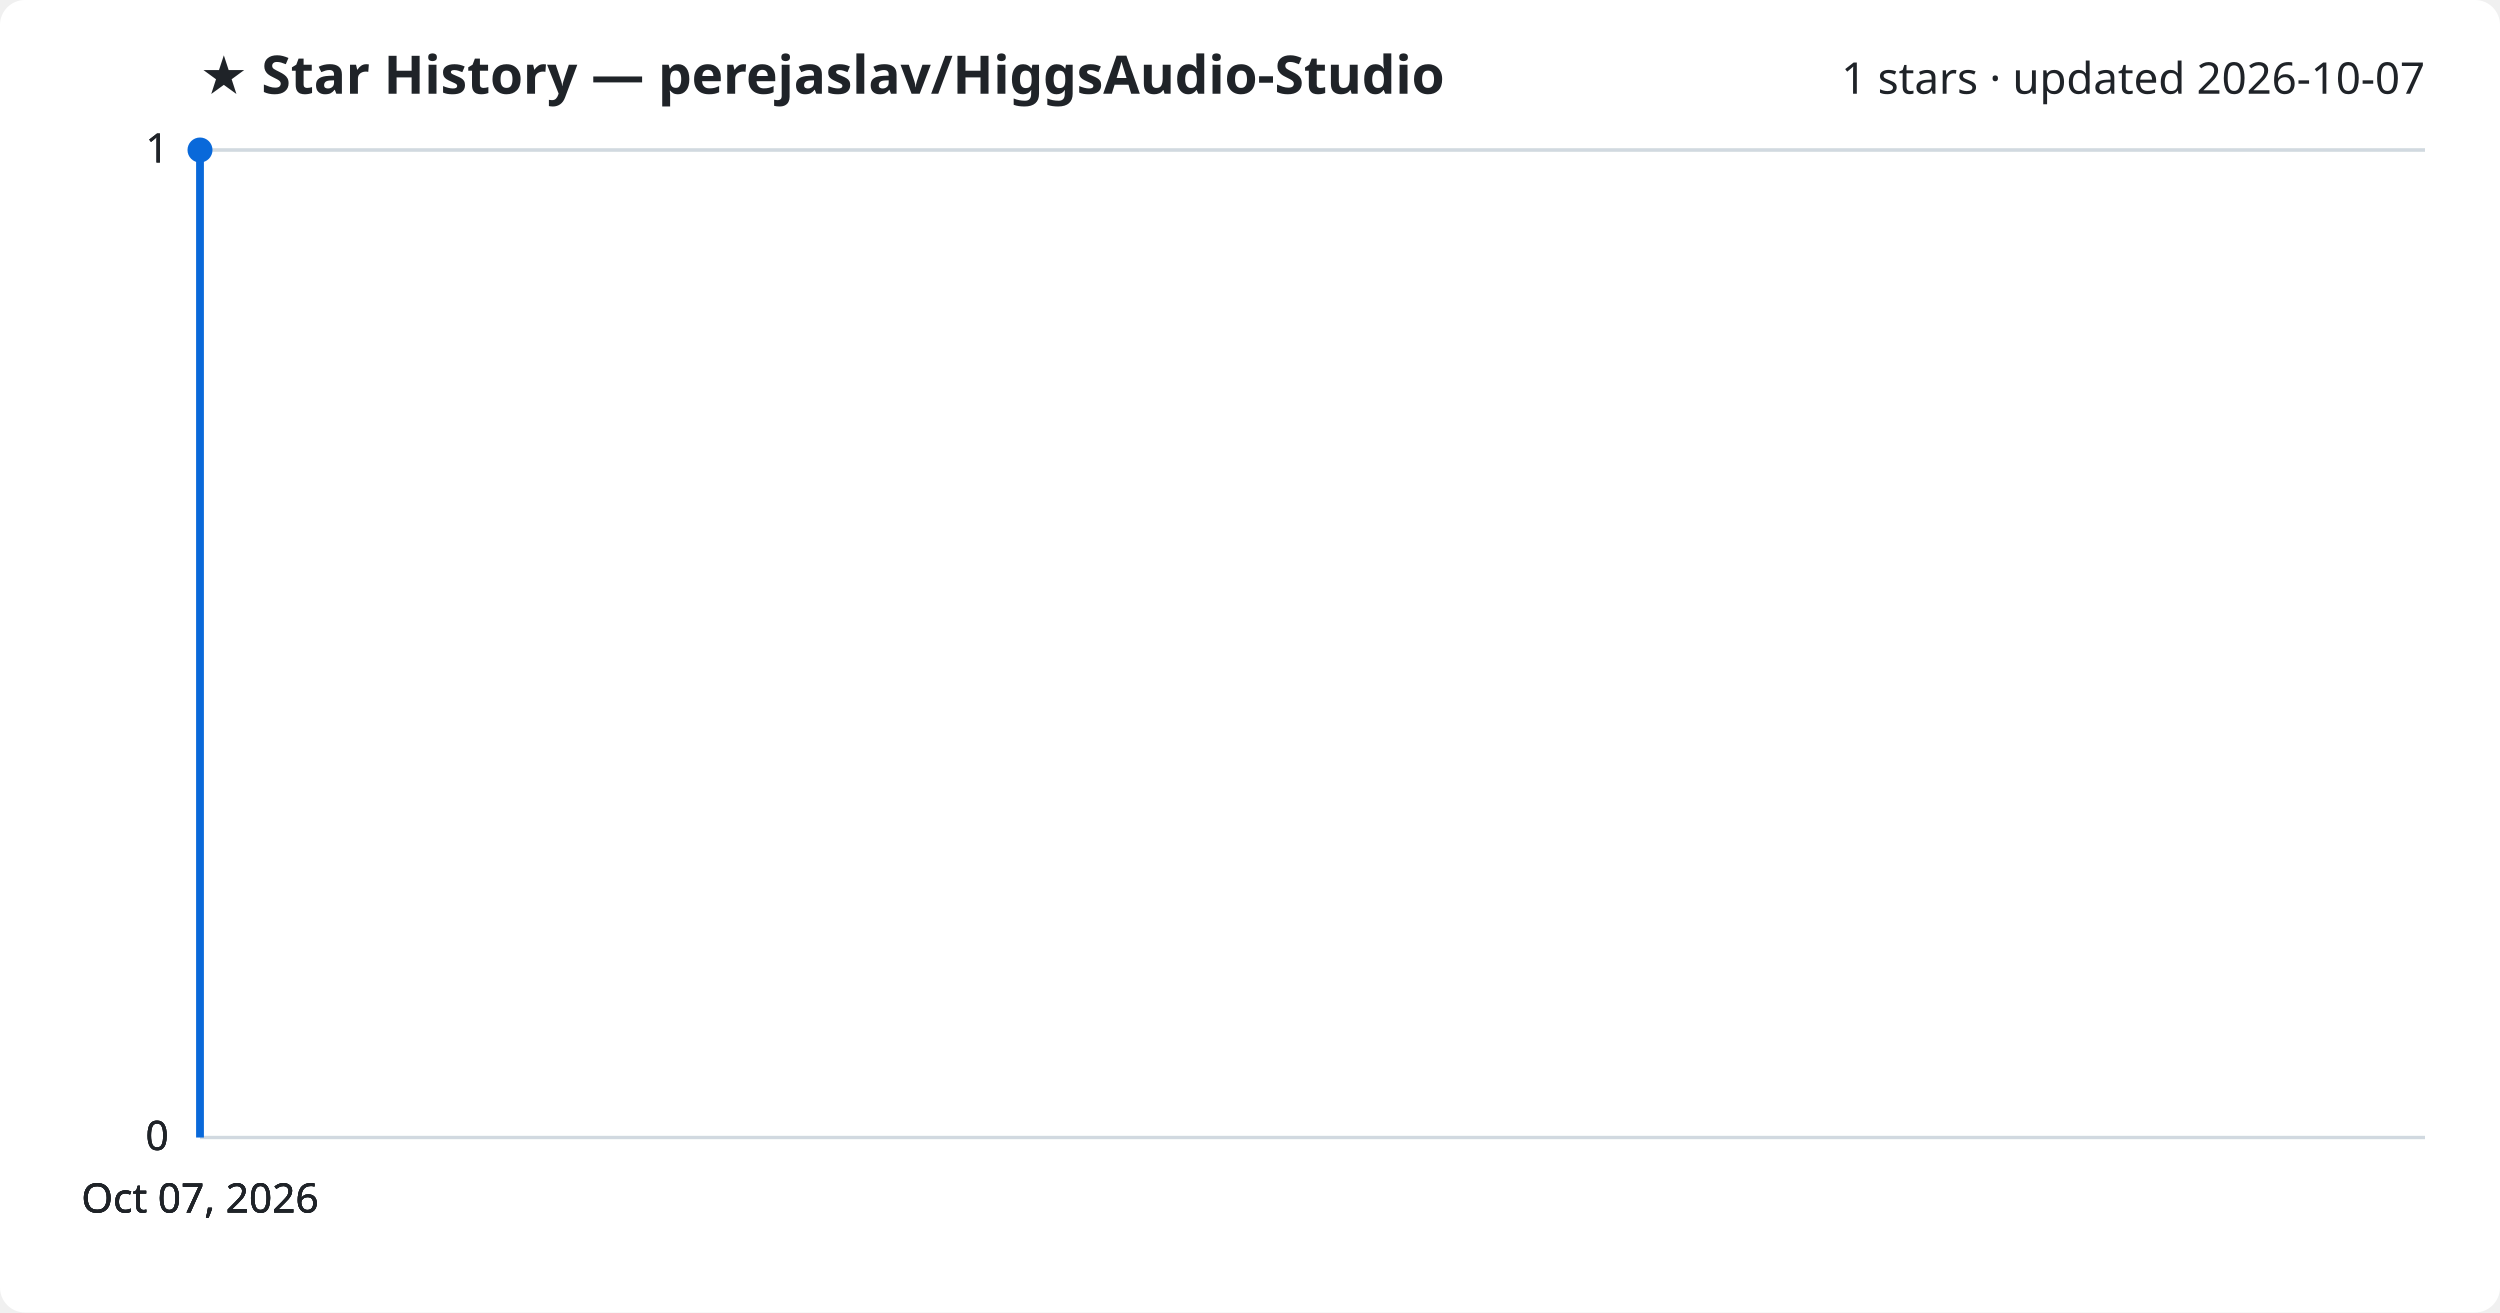
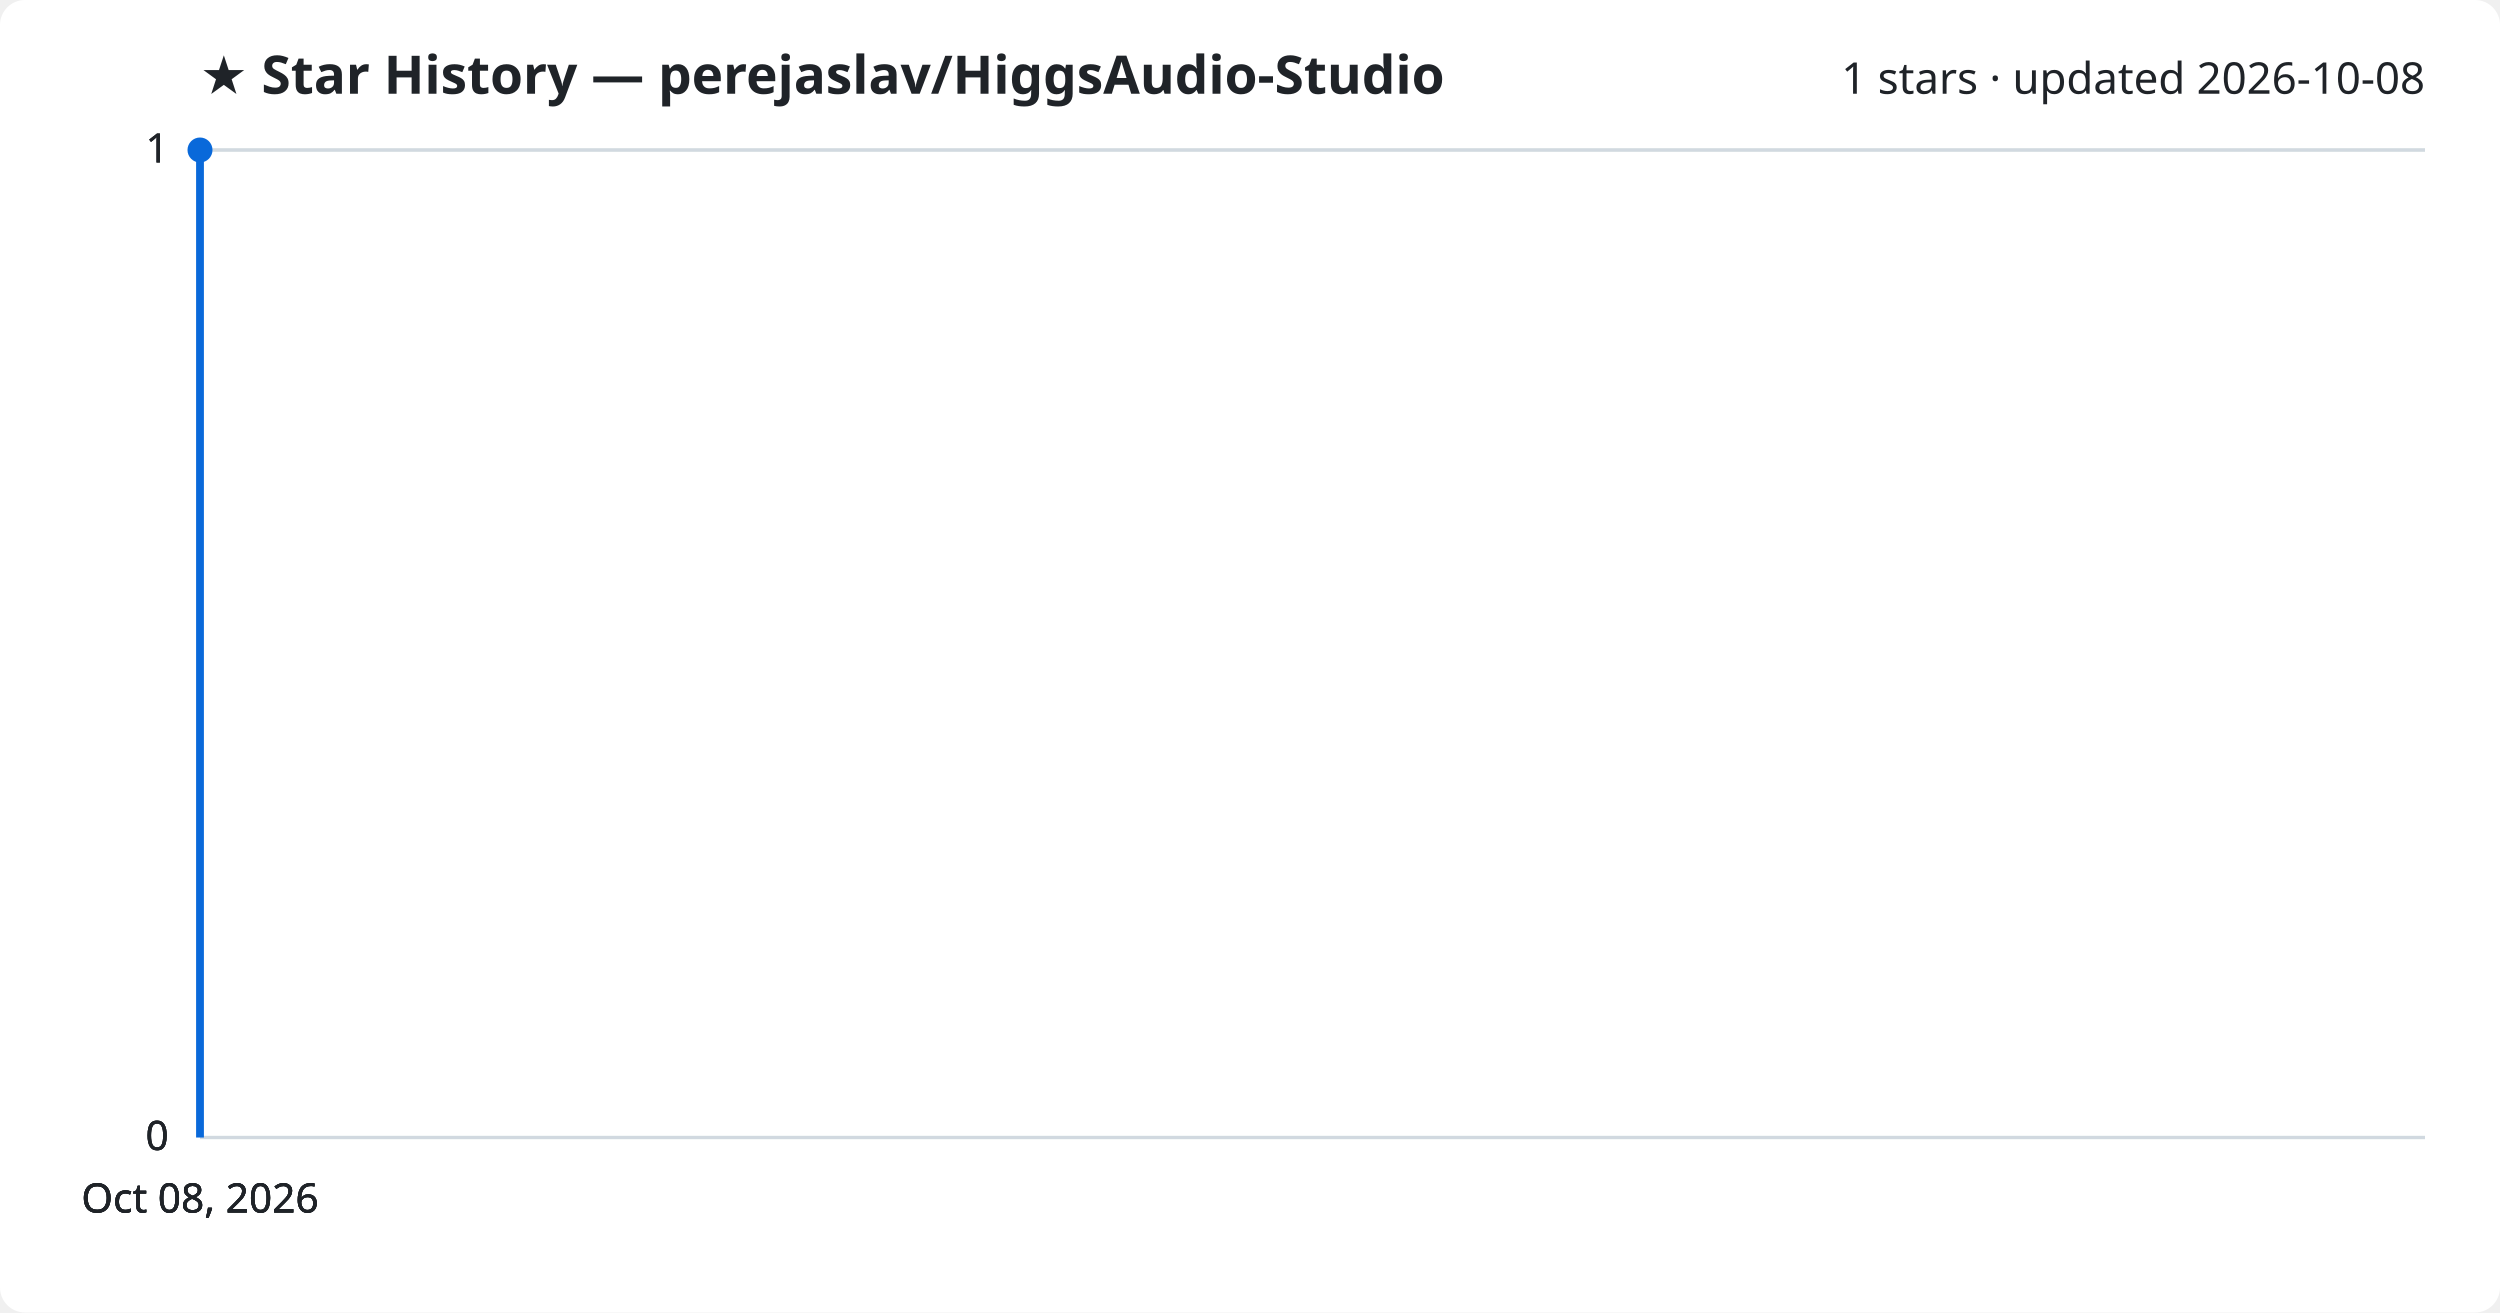
<svg xmlns="http://www.w3.org/2000/svg" viewBox="0 0 800 420" font-family="Segoe UI, sans-serif">
  <rect width="800" height="420" fill="#ffffff" rx="8" />
  <text x="64" y="30" fill="#1f2328" font-size="17" font-weight="700">★ Star History — perejaslav/HiggsAudio-Studio</text>
-   <text x="776" y="30" fill="#1f2328" font-size="14" text-anchor="end">1 stars · updated 2026-10-07</text>
+   <text x="776" y="30" fill="#1f2328" font-size="14" text-anchor="end">1 stars · updated 2026-10-08</text>
  <line x1="64" y1="364.0" x2="776" y2="364.0" stroke="#d1d9e0" stroke-width="1" />
  <text x="54" y="368.0" fill="#1f2328" font-size="13" text-anchor="end">0</text>
  <line x1="64" y1="364.0" x2="776" y2="364.0" stroke="#d1d9e0" stroke-width="1" />
  <text x="54" y="368.0" fill="#1f2328" font-size="13" text-anchor="end">0</text>
  <line x1="64" y1="364.0" x2="776" y2="364.0" stroke="#d1d9e0" stroke-width="1" />
  <text x="54" y="368.0" fill="#1f2328" font-size="13" text-anchor="end">0</text>
  <line x1="64" y1="48.0" x2="776" y2="48.0" stroke="#d1d9e0" stroke-width="1" />
  <text x="54" y="52.0" fill="#1f2328" font-size="13" text-anchor="end">1</text>
  <line x1="64" y1="48.0" x2="776" y2="48.0" stroke="#d1d9e0" stroke-width="1" />
  <text x="54" y="52.0" fill="#1f2328" font-size="13" text-anchor="end">1</text>
  <path d="M64.0,364.0 L64.0,48.0 L64.0,48.0" fill="none" stroke="#0969da" stroke-width="2.5" stroke-linejoin="round" />
  <circle cx="64.0" cy="48.0" r="4" fill="#0969da" />
-   <text x="64.0" y="388" fill="#1f2328" font-size="13" text-anchor="middle">Oct 07, 2026</text>
-   <text x="64.0" y="388" fill="#1f2328" font-size="13" text-anchor="middle">Oct 07, 2026</text>
-   <text x="64.0" y="388" fill="#1f2328" font-size="13" text-anchor="middle">Oct 07, 2026</text>
-   <text x="64.0" y="388" fill="#1f2328" font-size="13" text-anchor="middle">Oct 07, 2026</text>
+   <text x="64.0" y="388" fill="#1f2328" font-size="13" text-anchor="middle">Oct 08, 2026</text>
+   <text x="64.0" y="388" fill="#1f2328" font-size="13" text-anchor="middle">Oct 08, 2026</text>
+   <text x="64.0" y="388" fill="#1f2328" font-size="13" text-anchor="middle">Oct 08, 2026</text>
+   <text x="64.0" y="388" fill="#1f2328" font-size="13" text-anchor="middle">Oct 08, 2026</text>
</svg>
